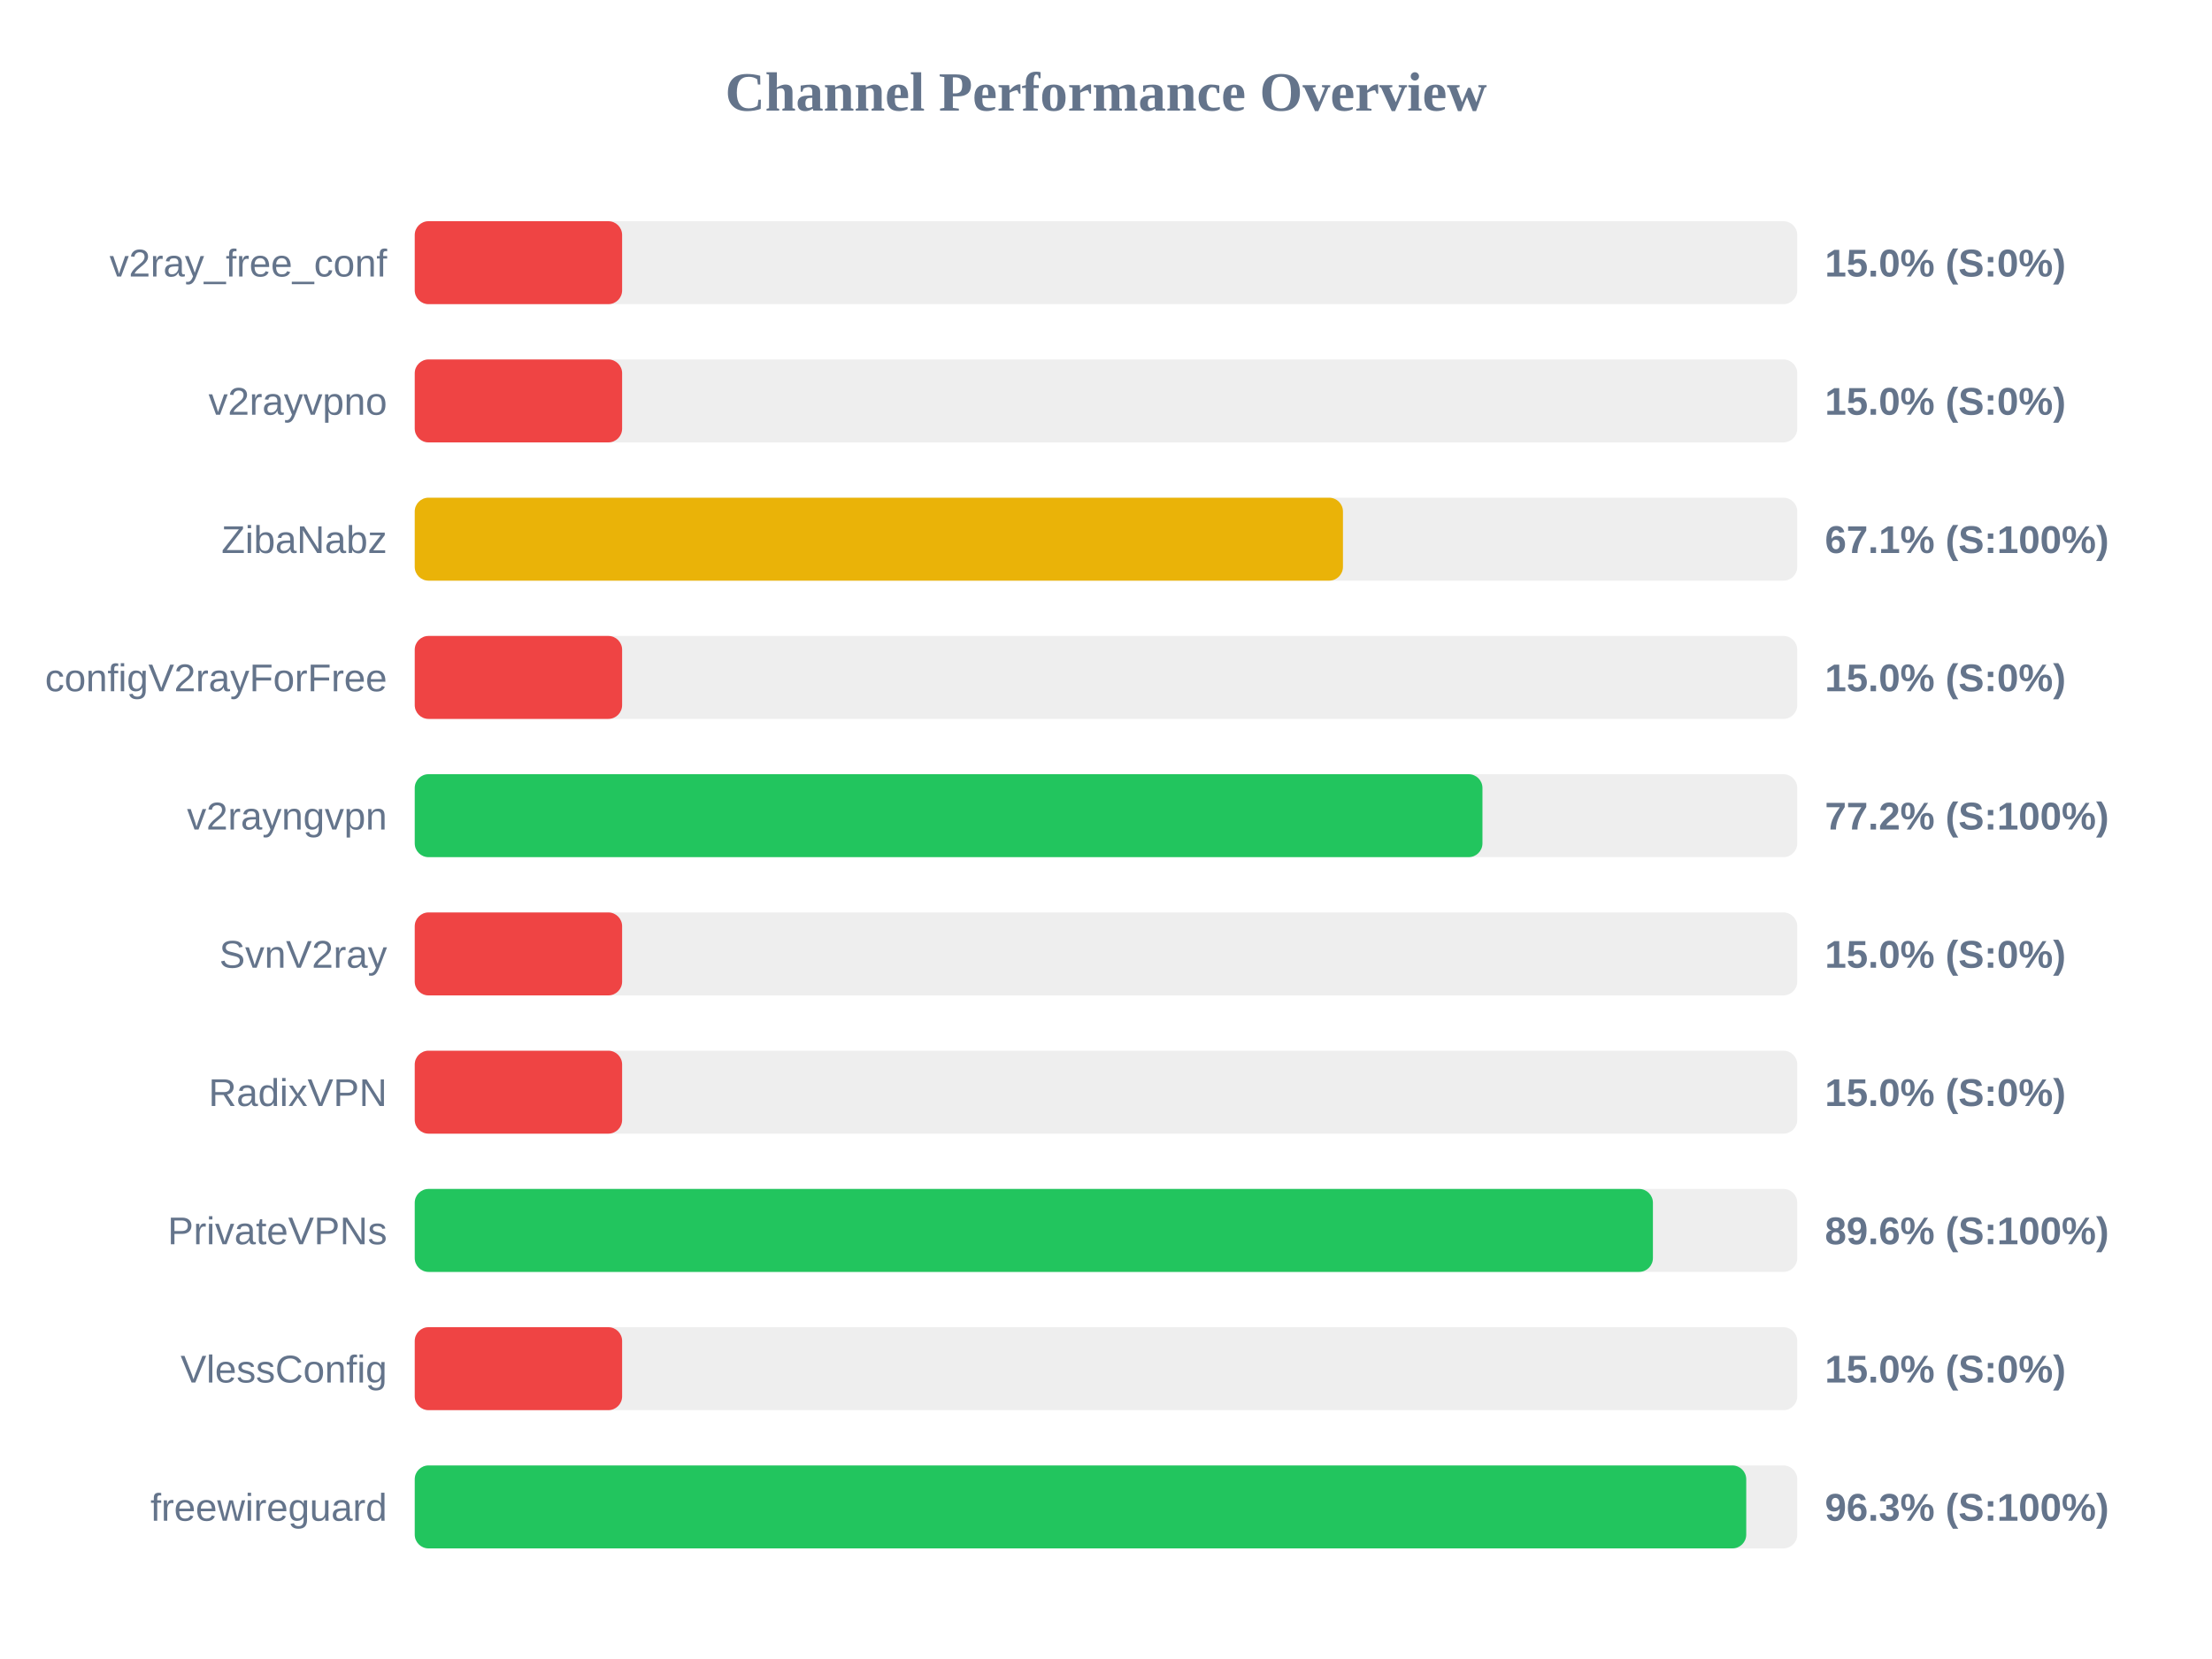
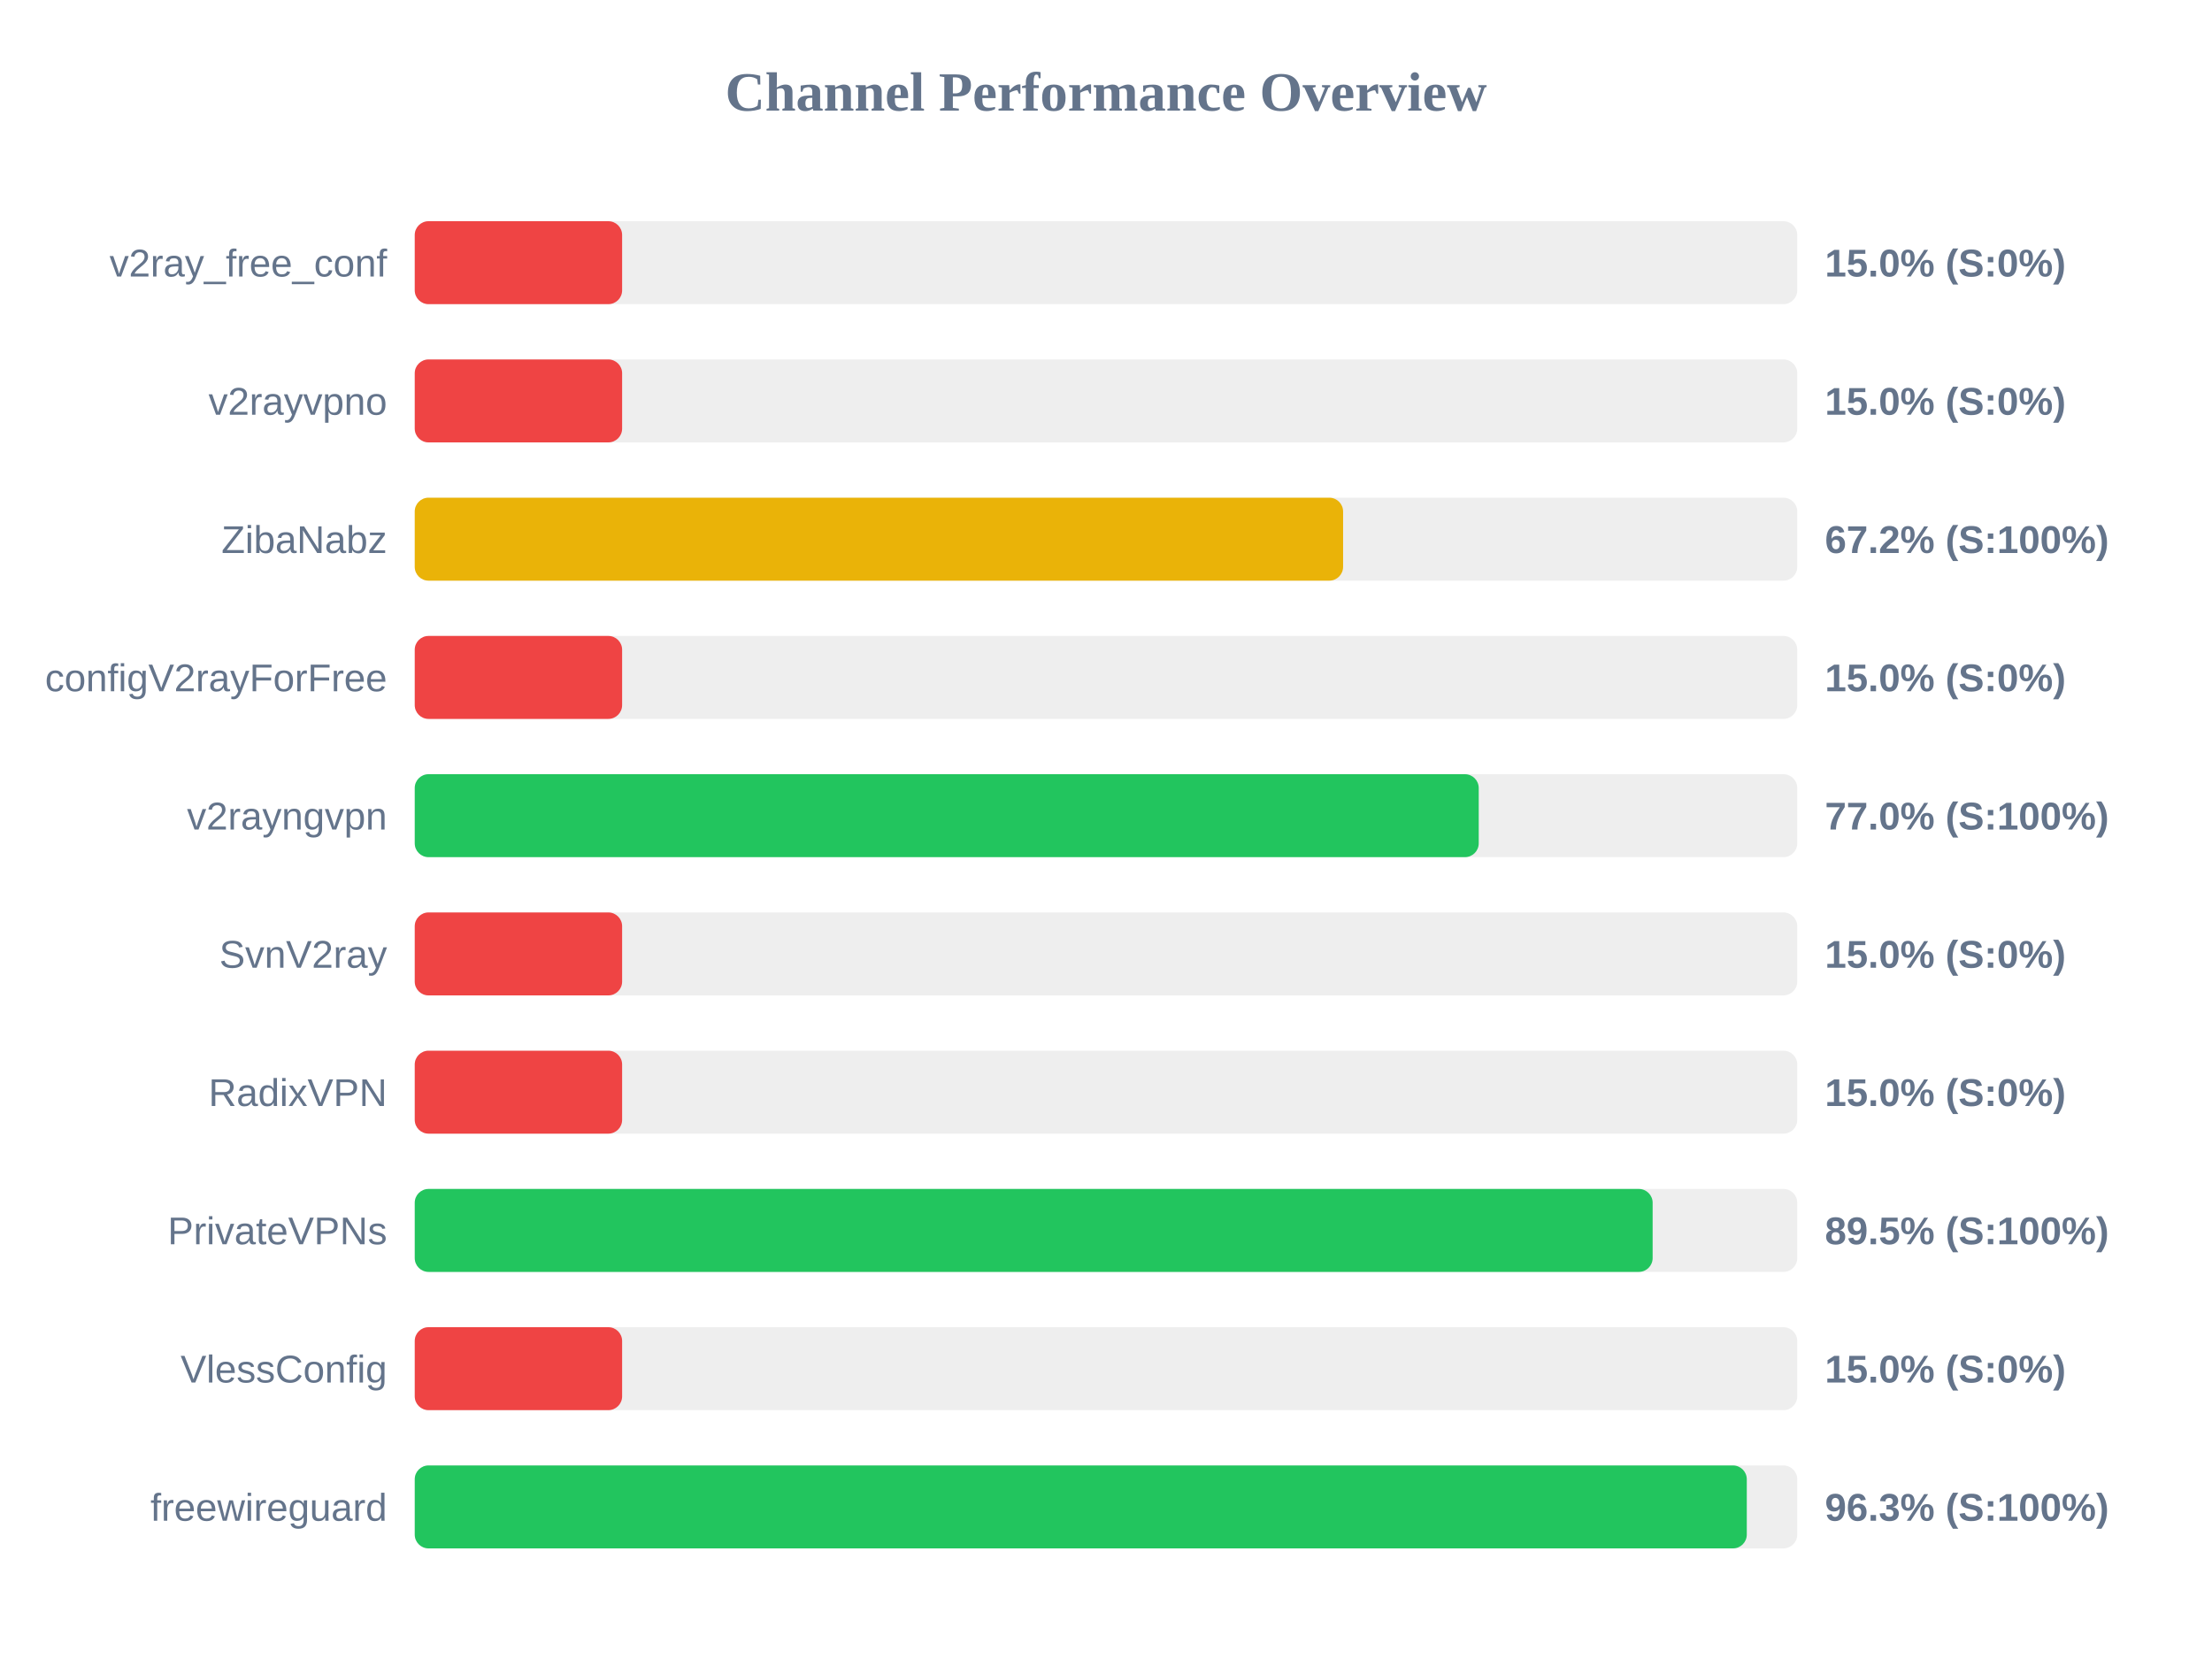
<svg xmlns="http://www.w3.org/2000/svg" width="800" height="600" version="1.1">
  <style>
        .row { font: 14px Arial; fill: #64748b; }
        .score { font: bold 14px Arial; fill: #64748b; }
    </style>
  <text x="400" y="40" text-anchor="middle" font-size="20px" font-weight="bold" fill="#64748b">Channel Performance Overview</text>
  <rect x="150" y="80" width="500" height="30" fill="#eee" rx="5" />
  <rect x="150" y="80" width="75.0" height="30" fill="#ef4444" rx="5" />
  <text x="140" y="100" text-anchor="end" class="row">v2ray_free_conf</text>
  <text x="660" y="100" text-anchor="start" class="score">15.0% (S:0%)</text>
  <rect x="150" y="130" width="500" height="30" fill="#eee" rx="5" />
  <rect x="150" y="130" width="75.0" height="30" fill="#ef4444" rx="5" />
  <text x="140" y="150" text-anchor="end" class="row">v2rayvpno</text>
  <text x="660" y="150" text-anchor="start" class="score">15.0% (S:0%)</text>
  <rect x="150" y="180" width="500" height="30" fill="#eee" rx="5" />
-   <rect x="150" y="180" width="335.7" height="30" fill="#eab308" rx="5" />
+   <rect x="150" y="180" width="335.75" height="30" fill="#eab308" rx="5" />
  <text x="140" y="200" text-anchor="end" class="row">ZibaNabz</text>
-   <text x="660" y="200" text-anchor="start" class="score">67.1% (S:100%)</text>
+   <text x="660" y="200" text-anchor="start" class="score">67.2% (S:100%)</text>
  <rect x="150" y="230" width="500" height="30" fill="#eee" rx="5" />
  <rect x="150" y="230" width="75.0" height="30" fill="#ef4444" rx="5" />
  <text x="140" y="250" text-anchor="end" class="row">configV2rayForFree</text>
  <text x="660" y="250" text-anchor="start" class="score">15.0% (S:0%)</text>
  <rect x="150" y="280" width="500" height="30" fill="#eee" rx="5" />
-   <rect x="150" y="280" width="386.15" height="30" fill="#22c55e" rx="5" />
+   <rect x="150" y="280" width="384.8" height="30" fill="#22c55e" rx="5" />
  <text x="140" y="300" text-anchor="end" class="row">v2rayngvpn</text>
-   <text x="660" y="300" text-anchor="start" class="score">77.2% (S:100%)</text>
+   <text x="660" y="300" text-anchor="start" class="score">77.0% (S:100%)</text>
  <rect x="150" y="330" width="500" height="30" fill="#eee" rx="5" />
  <rect x="150" y="330" width="75.0" height="30" fill="#ef4444" rx="5" />
  <text x="140" y="350" text-anchor="end" class="row">SvnV2ray</text>
  <text x="660" y="350" text-anchor="start" class="score">15.0% (S:0%)</text>
  <rect x="150" y="380" width="500" height="30" fill="#eee" rx="5" />
  <rect x="150" y="380" width="75.0" height="30" fill="#ef4444" rx="5" />
  <text x="140" y="400" text-anchor="end" class="row">RadixVPN</text>
  <text x="660" y="400" text-anchor="start" class="score">15.0% (S:0%)</text>
  <rect x="150" y="430" width="500" height="30" fill="#eee" rx="5" />
-   <rect x="150" y="430" width="447.8" height="30" fill="#22c55e" rx="5" />
+   <rect x="150" y="430" width="447.7" height="30" fill="#22c55e" rx="5" />
  <text x="140" y="450" text-anchor="end" class="row">PrivateVPNs</text>
-   <text x="660" y="450" text-anchor="start" class="score">89.6% (S:100%)</text>
+   <text x="660" y="450" text-anchor="start" class="score">89.5% (S:100%)</text>
  <rect x="150" y="480" width="500" height="30" fill="#eee" rx="5" />
  <rect x="150" y="480" width="75.0" height="30" fill="#ef4444" rx="5" />
  <text x="140" y="500" text-anchor="end" class="row">VlessConfig</text>
  <text x="660" y="500" text-anchor="start" class="score">15.0% (S:0%)</text>
  <rect x="150" y="530" width="500" height="30" fill="#eee" rx="5" />
-   <rect x="150" y="530" width="481.55" height="30" fill="#22c55e" rx="5" />
+   <rect x="150" y="530" width="481.75" height="30" fill="#22c55e" rx="5" />
  <text x="140" y="550" text-anchor="end" class="row">freewireguard</text>
  <text x="660" y="550" text-anchor="start" class="score">96.3% (S:100%)</text>
</svg>
